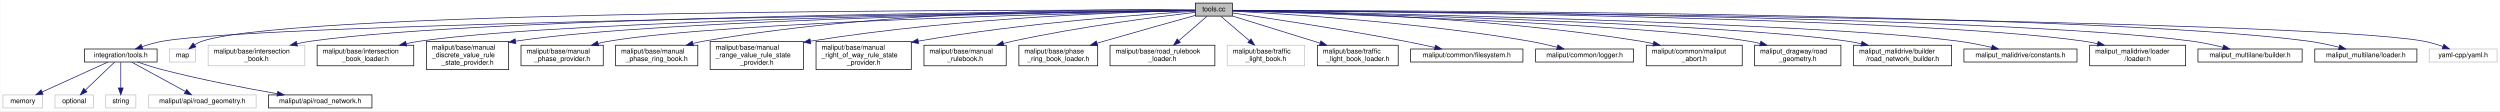
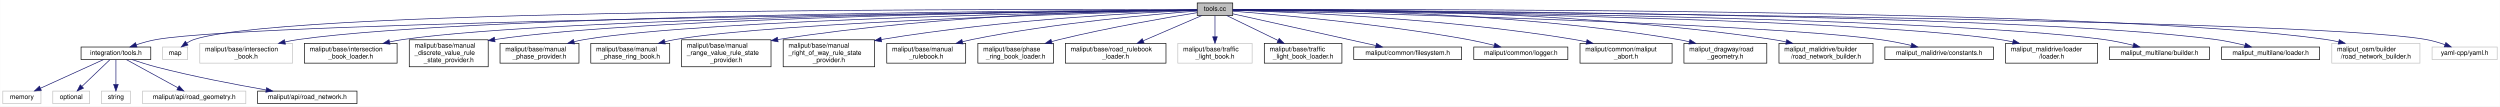
- <svg xmlns="http://www.w3.org/2000/svg" xmlns:xlink="http://www.w3.org/1999/xlink" width="3648pt" height="162pt" viewBox="0.00 0.00 3647.50 162.00">
+ <svg xmlns="http://www.w3.org/2000/svg" xmlns:xlink="http://www.w3.org/1999/xlink" width="3801pt" height="162pt" viewBox="0.00 0.00 3800.50 162.00">
  <g id="graph0" class="graph" transform="scale(1 1) rotate(0) translate(4 158)">
-     <polygon fill="white" stroke="transparent" points="-4,4 -4,-158 3643.5,-158 3643.5,4 -4,4" />
+     <polygon fill="white" stroke="transparent" points="-4,4 -4,-158 3796.5,-158 3796.5,4 -4,4" />
    <g id="node1" class="node">
      <g id="a_node1">
        <a xlink:title=" ">
-           <polygon fill="#bfbfbf" stroke="black" points="1740,-134.5 1740,-153.5 1794,-153.5 1794,-134.5 1740,-134.5" />
-           <text text-anchor="middle" x="1767" y="-141.5" font-family="Helvetica,sans-Serif" font-size="10.00">tools.cc</text>
+           <polygon fill="#bfbfbf" stroke="black" points="1816,-134.5 1816,-153.5 1870,-153.5 1870,-134.5 1816,-134.5" />
+           <text text-anchor="middle" x="1843" y="-141.5" font-family="Helvetica,sans-Serif" font-size="10.00">tools.cc</text>
        </a>
      </g>
    </g>
    <g id="node2" class="node">
      <g id="a_node2">
        <a xlink:href="tools_8h.html" target="_top" xlink:title=" ">
          <polygon fill="white" stroke="black" points="119,-67.5 119,-86.5 225,-86.5 225,-67.5 119,-67.5" />
          <text text-anchor="middle" x="172" y="-74.5" font-family="Helvetica,sans-Serif" font-size="10.00">integration/tools.h</text>
        </a>
      </g>
    </g>
    <g id="edge1" class="edge">
-       <path fill="none" stroke="midnightblue" d="M1739.94,-142.67C1547.39,-140.23 387.91,-124.53 234,-98 223.74,-96.23 212.85,-93.15 203.1,-89.93" />
-       <polygon fill="midnightblue" stroke="midnightblue" points="204.02,-86.54 193.43,-86.57 201.73,-93.16 204.02,-86.54" />
+       <path fill="none" stroke="midnightblue" d="M1815.88,-142.71C1617.7,-140.49 395.9,-125.79 234,-98 223.74,-96.24 212.85,-93.16 203.1,-89.94" />
+       <polygon fill="midnightblue" stroke="midnightblue" points="204.02,-86.55 193.43,-86.58 201.72,-93.17 204.02,-86.55" />
    </g>
    <g id="node8" class="node">
      <g id="a_node8">
        <a xlink:title=" ">
          <polygon fill="white" stroke="#bfbfbf" points="243,-67.5 243,-86.5 281,-86.5 281,-67.5 243,-67.5" />
          <text text-anchor="middle" x="262" y="-74.5" font-family="Helvetica,sans-Serif" font-size="10.00">map</text>
        </a>
      </g>
    </g>
    <g id="edge7" class="edge">
-       <path fill="none" stroke="midnightblue" d="M1739.94,-143.09C1551.09,-143.63 433.65,-144.82 291,-98 287.06,-96.71 283.17,-94.7 279.59,-92.44" />
-       <polygon fill="midnightblue" stroke="midnightblue" points="281.6,-89.57 271.43,-86.58 277.51,-95.26 281.6,-89.57" />
+       <path fill="none" stroke="midnightblue" d="M1815.8,-143.14C1621,-144.01 441.35,-147.22 291,-98 287.06,-96.71 283.17,-94.7 279.58,-92.44" />
+       <polygon fill="midnightblue" stroke="midnightblue" points="281.59,-89.58 271.43,-86.59 277.51,-95.26 281.59,-89.58" />
    </g>
    <g id="node9" class="node">
      <g id="a_node9">
        <a xlink:title=" ">
          <polygon fill="white" stroke="#bfbfbf" points="299.5,-62 299.5,-92 440.5,-92 440.5,-62 299.5,-62" />
          <text text-anchor="start" x="307.5" y="-80" font-family="Helvetica,sans-Serif" font-size="10.00">maliput/base/intersection</text>
          <text text-anchor="middle" x="370" y="-69" font-family="Helvetica,sans-Serif" font-size="10.00">_book.h</text>
        </a>
      </g>
    </g>
    <g id="edge8" class="edge">
-       <path fill="none" stroke="midnightblue" d="M1739.8,-142.85C1575.31,-141.83 711.95,-134.8 450,-98 443.24,-97.05 436.22,-95.76 429.27,-94.29" />
-       <polygon fill="midnightblue" stroke="midnightblue" points="429.71,-90.8 419.18,-92.02 428.17,-97.63 429.71,-90.8" />
+       <path fill="none" stroke="midnightblue" d="M1815.9,-142.91C1646.18,-142.23 727.99,-136.79 450,-98 443.24,-97.06 436.22,-95.77 429.27,-94.3" />
+       <polygon fill="midnightblue" stroke="midnightblue" points="429.7,-90.81 419.18,-92.04 428.17,-97.64 429.7,-90.81" />
    </g>
    <g id="node10" class="node">
      <g id="a_node10">
        <a xlink:href="../../maliput/html/intersection__book__loader_8h.html.html" xlink:title=" ">
          <polygon fill="white" stroke="black" points="458.5,-62 458.5,-92 599.5,-92 599.5,-62 458.5,-62" />
          <text text-anchor="start" x="466.5" y="-80" font-family="Helvetica,sans-Serif" font-size="10.00">maliput/base/intersection</text>
          <text text-anchor="middle" x="529" y="-69" font-family="Helvetica,sans-Serif" font-size="10.00">_book_loader.h</text>
        </a>
      </g>
    </g>
    <g id="edge9" class="edge">
-       <path fill="none" stroke="midnightblue" d="M1739.69,-142.7C1586.98,-140.93 837.55,-130.65 609,-98 602.33,-97.05 595.42,-95.77 588.57,-94.32" />
-       <polygon fill="midnightblue" stroke="midnightblue" points="589.14,-90.86 578.62,-92.09 587.61,-97.69 589.14,-90.86" />
+       <path fill="none" stroke="midnightblue" d="M1815.99,-142.78C1658.14,-141.38 853.63,-132.65 609,-98 602.24,-97.04 595.22,-95.75 588.27,-94.27" />
+       <polygon fill="midnightblue" stroke="midnightblue" points="588.71,-90.78 578.19,-92 587.17,-97.61 588.71,-90.78" />
    </g>
    <g id="node11" class="node">
      <g id="a_node11">
        <a xlink:href="../../maliput/html/manual__discrete__value__rule__state__provider_8h.html.html" xlink:title=" ">
          <polygon fill="white" stroke="black" points="618,-56.5 618,-97.5 738,-97.5 738,-56.5 618,-56.5" />
          <text text-anchor="start" x="626" y="-85.5" font-family="Helvetica,sans-Serif" font-size="10.00">maliput/base/manual</text>
          <text text-anchor="start" x="626" y="-74.5" font-family="Helvetica,sans-Serif" font-size="10.00">_discrete_value_rule</text>
          <text text-anchor="middle" x="678" y="-63.5" font-family="Helvetica,sans-Serif" font-size="10.00">_state_provider.h</text>
        </a>
      </g>
    </g>
    <g id="edge10" class="edge">
-       <path fill="none" stroke="midnightblue" d="M1739.75,-142.67C1600.47,-140.88 966.42,-131.09 748.1,-97.91" />
-       <polygon fill="midnightblue" stroke="midnightblue" points="748.44,-94.42 738.02,-96.31 747.35,-101.33 748.44,-94.42" />
+       <path fill="none" stroke="midnightblue" d="M1815.7,-142.77C1670.02,-141.41 982.54,-133.28 748.16,-97.91" />
+       <polygon fill="midnightblue" stroke="midnightblue" points="748.44,-94.41 738.02,-96.32 747.35,-101.33 748.44,-94.41" />
    </g>
    <g id="node12" class="node">
      <g id="a_node12">
        <a xlink:href="../../maliput/html/manual__phase__provider_8h.html.html" xlink:title=" ">
          <polygon fill="white" stroke="black" points="756,-62 756,-92 876,-92 876,-62 756,-62" />
          <text text-anchor="start" x="764" y="-80" font-family="Helvetica,sans-Serif" font-size="10.00">maliput/base/manual</text>
          <text text-anchor="middle" x="816" y="-69" font-family="Helvetica,sans-Serif" font-size="10.00">_phase_provider.h</text>
        </a>
      </g>
    </g>
    <g id="edge11" class="edge">
-       <path fill="none" stroke="midnightblue" d="M1739.68,-142.46C1609.98,-139.75 1055.48,-126.66 885,-98 879.62,-97.1 874.06,-95.92 868.55,-94.58" />
-       <polygon fill="midnightblue" stroke="midnightblue" points="869.27,-91.15 858.71,-92.04 867.52,-97.93 869.27,-91.15" />
+       <path fill="none" stroke="midnightblue" d="M1815.63,-142.58C1679.14,-140.37 1071.22,-128.92 885,-98 879.62,-97.11 874.06,-95.93 868.54,-94.6" />
+       <polygon fill="midnightblue" stroke="midnightblue" points="869.26,-91.18 858.7,-92.07 867.51,-97.95 869.26,-91.18" />
    </g>
    <g id="node13" class="node">
      <g id="a_node13">
        <a xlink:href="../../maliput/html/manual__phase__ring__book_8h.html.html" xlink:title=" ">
          <polygon fill="white" stroke="black" points="894,-62 894,-92 1014,-92 1014,-62 894,-62" />
          <text text-anchor="start" x="902" y="-80" font-family="Helvetica,sans-Serif" font-size="10.00">maliput/base/manual</text>
          <text text-anchor="middle" x="954" y="-69" font-family="Helvetica,sans-Serif" font-size="10.00">_phase_ring_book.h</text>
        </a>
      </g>
    </g>
    <g id="edge12" class="edge">
-       <path fill="none" stroke="midnightblue" d="M1739.72,-143.52C1641.89,-144.92 1299.7,-145.86 1023,-98 1017.7,-97.08 1012.23,-95.91 1006.79,-94.59" />
-       <polygon fill="midnightblue" stroke="midnightblue" points="1007.65,-91.19 997.09,-92.08 1005.89,-97.97 1007.65,-91.19" />
+       <path fill="none" stroke="midnightblue" d="M1815.98,-142.34C1692.45,-139.21 1180.77,-124.84 1023,-98 1017.62,-97.09 1012.06,-95.9 1006.55,-94.56" />
+       <polygon fill="midnightblue" stroke="midnightblue" points="1007.27,-91.13 996.71,-92.01 1005.52,-97.91 1007.27,-91.13" />
    </g>
    <g id="node14" class="node">
      <g id="a_node14">
        <a xlink:href="../../maliput/html/manual__range__value__rule__state__provider_8h.html.html" xlink:title=" ">
          <polygon fill="white" stroke="black" points="1032,-56.5 1032,-97.5 1168,-97.5 1168,-56.5 1032,-56.5" />
          <text text-anchor="start" x="1040" y="-85.5" font-family="Helvetica,sans-Serif" font-size="10.00">maliput/base/manual</text>
          <text text-anchor="start" x="1040" y="-74.5" font-family="Helvetica,sans-Serif" font-size="10.00">_range_value_rule_state</text>
          <text text-anchor="middle" x="1100" y="-63.5" font-family="Helvetica,sans-Serif" font-size="10.00">_provider.h</text>
        </a>
      </g>
    </g>
    <g id="edge13" class="edge">
-       <path fill="none" stroke="midnightblue" d="M1739.79,-142.61C1656.9,-141.06 1400.18,-133.64 1178.22,-97.86" />
-       <polygon fill="midnightblue" stroke="midnightblue" points="1178.77,-94.4 1168.34,-96.24 1177.64,-101.31 1178.77,-94.4" />
+       <path fill="none" stroke="midnightblue" d="M1815.88,-142.94C1726.23,-142.38 1431.27,-137.54 1178.44,-97.89" />
+       <polygon fill="midnightblue" stroke="midnightblue" points="1178.76,-94.39 1168.33,-96.28 1177.66,-101.3 1178.76,-94.39" />
    </g>
    <g id="node15" class="node">
      <g id="a_node15">
        <a xlink:href="../../maliput/html/manual__right__of__way__rule__state__provider_8h.html.html" xlink:title=" ">
          <polygon fill="white" stroke="black" points="1186.5,-56.5 1186.5,-97.5 1325.5,-97.5 1325.5,-56.5 1186.5,-56.5" />
          <text text-anchor="start" x="1194.5" y="-85.5" font-family="Helvetica,sans-Serif" font-size="10.00">maliput/base/manual</text>
          <text text-anchor="start" x="1194.5" y="-74.5" font-family="Helvetica,sans-Serif" font-size="10.00">_right_of_way_rule_state</text>
          <text text-anchor="middle" x="1256" y="-63.5" font-family="Helvetica,sans-Serif" font-size="10.00">_provider.h</text>
        </a>
      </g>
    </g>
    <g id="edge14" class="edge">
-       <path fill="none" stroke="midnightblue" d="M1739.52,-141.52C1672.26,-137.59 1493.97,-125.43 1335.59,-97.96" />
-       <polygon fill="midnightblue" stroke="midnightblue" points="1336.12,-94.5 1325.67,-96.22 1334.91,-101.4 1336.12,-94.5" />
+       <path fill="none" stroke="midnightblue" d="M1815.82,-142.12C1740.85,-139.36 1524.78,-129.26 1335.78,-97.98" />
+       <polygon fill="midnightblue" stroke="midnightblue" points="1336.1,-94.48 1325.66,-96.28 1334.94,-101.38 1336.1,-94.48" />
    </g>
    <g id="node16" class="node">
      <g id="a_node16">
        <a xlink:href="../../maliput/html/manual__rulebook_8h.html.html" xlink:title=" ">
          <polygon fill="white" stroke="black" points="1344,-62 1344,-92 1464,-92 1464,-62 1344,-62" />
          <text text-anchor="start" x="1352" y="-80" font-family="Helvetica,sans-Serif" font-size="10.00">maliput/base/manual</text>
          <text text-anchor="middle" x="1404" y="-69" font-family="Helvetica,sans-Serif" font-size="10.00">_rulebook.h</text>
        </a>
      </g>
    </g>
    <g id="edge15" class="edge">
-       <path fill="none" stroke="midnightblue" d="M1739.72,-139.97C1687.68,-133.95 1570.78,-119.17 1474,-98 1469.38,-96.99 1464.62,-95.85 1459.85,-94.63" />
-       <polygon fill="midnightblue" stroke="midnightblue" points="1460.67,-91.23 1450.1,-92.06 1458.88,-98 1460.67,-91.23" />
+       <path fill="none" stroke="midnightblue" d="M1815.91,-141.16C1754.57,-136.68 1600.51,-123.62 1474,-98 1469.22,-97.03 1464.29,-95.9 1459.36,-94.68" />
+       <polygon fill="midnightblue" stroke="midnightblue" points="1459.87,-91.19 1449.31,-92.06 1458.1,-97.97 1459.87,-91.19" />
    </g>
    <g id="node17" class="node">
      <g id="a_node17">
        <a xlink:href="../../maliput/html/phase__ring__book__loader_8h.html.html" xlink:title=" ">
          <polygon fill="white" stroke="black" points="1482.5,-62 1482.5,-92 1597.5,-92 1597.5,-62 1482.5,-62" />
          <text text-anchor="start" x="1490.5" y="-80" font-family="Helvetica,sans-Serif" font-size="10.00">maliput/base/phase</text>
          <text text-anchor="middle" x="1540" y="-69" font-family="Helvetica,sans-Serif" font-size="10.00">_ring_book_loader.h</text>
        </a>
      </g>
    </g>
    <g id="edge16" class="edge">
-       <path fill="none" stroke="midnightblue" d="M1739.78,-135.49C1707.92,-126.66 1653.56,-111.5 1607,-98 1603.63,-97.02 1600.17,-96.01 1596.69,-94.99" />
-       <polygon fill="midnightblue" stroke="midnightblue" points="1597.41,-91.55 1586.83,-92.08 1595.43,-98.27 1597.41,-91.55" />
+       <path fill="none" stroke="midnightblue" d="M1815.91,-138.76C1771.83,-131.64 1681.97,-116.29 1607,-98 1602.95,-97.01 1598.79,-95.93 1594.61,-94.8" />
+       <polygon fill="midnightblue" stroke="midnightblue" points="1595.45,-91.4 1584.88,-92.08 1593.57,-98.14 1595.45,-91.4" />
    </g>
    <g id="node18" class="node">
      <g id="a_node18">
        <a xlink:href="../../maliput/html/road__rulebook__loader_8h.html.html" xlink:title=" ">
          <polygon fill="white" stroke="black" points="1615.5,-62 1615.5,-92 1768.5,-92 1768.5,-62 1615.5,-62" />
          <text text-anchor="start" x="1623.5" y="-80" font-family="Helvetica,sans-Serif" font-size="10.00">maliput/base/road_rulebook</text>
          <text text-anchor="middle" x="1692" y="-69" font-family="Helvetica,sans-Serif" font-size="10.00">_loader.h</text>
        </a>
      </g>
    </g>
    <g id="edge17" class="edge">
-       <path fill="none" stroke="midnightblue" d="M1756.89,-134.23C1746.46,-125.2 1729.82,-110.77 1716,-98.8" />
-       <polygon fill="midnightblue" stroke="midnightblue" points="1718.11,-95.99 1708.26,-92.09 1713.52,-101.28 1718.11,-95.99" />
+       <path fill="none" stroke="midnightblue" d="M1822.95,-134.37C1800.39,-124.66 1763.11,-108.61 1734.08,-96.11" />
+       <polygon fill="midnightblue" stroke="midnightblue" points="1735.16,-92.77 1724.59,-92.03 1732.39,-99.2 1735.16,-92.77" />
    </g>
    <g id="node19" class="node">
      <g id="a_node19">
        <a xlink:title=" ">
          <polygon fill="white" stroke="#bfbfbf" points="1786.5,-62 1786.5,-92 1899.5,-92 1899.5,-62 1786.5,-62" />
          <text text-anchor="start" x="1794.5" y="-80" font-family="Helvetica,sans-Serif" font-size="10.00">maliput/base/traffic</text>
          <text text-anchor="middle" x="1843" y="-69" font-family="Helvetica,sans-Serif" font-size="10.00">_light_book.h</text>
        </a>
      </g>
    </g>
    <g id="edge18" class="edge">
-       <path fill="none" stroke="midnightblue" d="M1777.25,-134.23C1787.82,-125.2 1804.68,-110.77 1818.68,-98.8" />
-       <polygon fill="midnightblue" stroke="midnightblue" points="1821.2,-101.25 1826.53,-92.09 1816.65,-95.93 1821.2,-101.25" />
+       <path fill="none" stroke="midnightblue" d="M1843,-134.23C1843,-126.04 1843,-113.42 1843,-102.21" />
+       <polygon fill="midnightblue" stroke="midnightblue" points="1846.5,-102.09 1843,-92.09 1839.5,-102.09 1846.5,-102.09" />
    </g>
    <g id="node20" class="node">
      <g id="a_node20">
        <a xlink:href="../../maliput/html/traffic__light__book__loader_8h.html.html" xlink:title=" ">
          <polygon fill="white" stroke="black" points="1918,-62 1918,-92 2036,-92 2036,-62 1918,-62" />
          <text text-anchor="start" x="1926" y="-80" font-family="Helvetica,sans-Serif" font-size="10.00">maliput/base/traffic</text>
          <text text-anchor="middle" x="1977" y="-69" font-family="Helvetica,sans-Serif" font-size="10.00">_light_book_loader.h</text>
        </a>
      </g>
    </g>
    <g id="edge19" class="edge">
-       <path fill="none" stroke="midnightblue" d="M1794.02,-134.64C1826.23,-124.67 1880.85,-107.76 1922.05,-95.01" />
-       <polygon fill="midnightblue" stroke="midnightblue" points="1923.16,-98.33 1931.68,-92.03 1921.09,-91.64 1923.16,-98.33" />
+       <path fill="none" stroke="midnightblue" d="M1860.79,-134.37C1880.64,-124.74 1913.32,-108.89 1938.98,-96.44" />
+       <polygon fill="midnightblue" stroke="midnightblue" points="1940.61,-99.54 1948.08,-92.03 1937.56,-93.24 1940.61,-99.54" />
    </g>
    <g id="node21" class="node">
      <g id="a_node21">
        <a xlink:href="../../maliput/html/filesystem_8h.html.html" xlink:title=" ">
          <polygon fill="white" stroke="black" points="2054,-67.5 2054,-86.5 2218,-86.5 2218,-67.5 2054,-67.5" />
          <text text-anchor="middle" x="2136" y="-74.5" font-family="Helvetica,sans-Serif" font-size="10.00">maliput/common/filesystem.h</text>
        </a>
      </g>
    </g>
    <g id="edge20" class="edge">
-       <path fill="none" stroke="midnightblue" d="M1794.32,-139.1C1844.24,-131.85 1953.51,-115.44 2045,-98 2059.45,-95.25 2075.11,-91.92 2089.31,-88.79" />
-       <polygon fill="midnightblue" stroke="midnightblue" points="2090.35,-92.14 2099.35,-86.55 2088.82,-85.31 2090.35,-92.14" />
+       <path fill="none" stroke="midnightblue" d="M1870.04,-137C1919.56,-126.02 2025.42,-102.53 2087.62,-88.73" />
+       <polygon fill="midnightblue" stroke="midnightblue" points="2088.58,-92.11 2097.58,-86.52 2087.06,-85.27 2088.58,-92.11" />
    </g>
    <g id="node22" class="node">
      <g id="a_node22">
        <a xlink:href="../../maliput/html/logger_8h.html.html" xlink:title=" ">
          <polygon fill="white" stroke="black" points="2236.5,-67.5 2236.5,-86.5 2379.5,-86.5 2379.5,-67.5 2236.5,-67.5" />
          <text text-anchor="middle" x="2308" y="-74.5" font-family="Helvetica,sans-Serif" font-size="10.00">maliput/common/logger.h</text>
        </a>
      </g>
    </g>
    <g id="edge21" class="edge">
-       <path fill="none" stroke="midnightblue" d="M1794.14,-141.72C1865.5,-138.05 2064.08,-125.93 2227,-98 2240.41,-95.7 2254.87,-92.4 2267.82,-89.14" />
-       <polygon fill="midnightblue" stroke="midnightblue" points="2269.03,-92.44 2277.83,-86.55 2267.27,-85.66 2269.03,-92.44" />
+       <path fill="none" stroke="midnightblue" d="M1870.18,-140.99C1933.23,-136.08 2094.25,-122.07 2227,-98 2240.27,-95.59 2254.6,-92.29 2267.47,-89.07" />
+       <polygon fill="midnightblue" stroke="midnightblue" points="2268.61,-92.39 2277.42,-86.51 2266.87,-85.61 2268.61,-92.39" />
    </g>
    <g id="node23" class="node">
      <g id="a_node23">
        <a xlink:href="../../maliput/html/maliput__abort_8h.html.html" xlink:title=" ">
          <polygon fill="white" stroke="black" points="2398,-62 2398,-92 2538,-92 2538,-62 2398,-62" />
          <text text-anchor="start" x="2406" y="-80" font-family="Helvetica,sans-Serif" font-size="10.00">maliput/common/maliput</text>
          <text text-anchor="middle" x="2468" y="-69" font-family="Helvetica,sans-Serif" font-size="10.00">_abort.h</text>
        </a>
      </g>
    </g>
    <g id="edge22" class="edge">
-       <path fill="none" stroke="midnightblue" d="M1794.17,-142.73C1881.27,-141.52 2161.07,-134.8 2389,-98 2395.23,-96.99 2401.69,-95.73 2408.11,-94.33" />
-       <polygon fill="midnightblue" stroke="midnightblue" points="2409.16,-97.68 2418.13,-92.04 2407.6,-90.86 2409.16,-97.68" />
+       <path fill="none" stroke="midnightblue" d="M1870.18,-142.35C1950.21,-140.1 2191.74,-130.86 2389,-98 2395.14,-96.98 2401.49,-95.72 2407.82,-94.33" />
+       <polygon fill="midnightblue" stroke="midnightblue" points="2408.73,-97.71 2417.69,-92.06 2407.16,-90.89 2408.73,-97.71" />
    </g>
    <g id="node24" class="node">
      <g id="a_node24">
        <a xlink:href="../../maliput_dragway/html/road__geometry_8h.html.html" xlink:title=" ">
          <polygon fill="white" stroke="black" points="2556,-62 2556,-92 2682,-92 2682,-62 2556,-62" />
          <text text-anchor="start" x="2564" y="-80" font-family="Helvetica,sans-Serif" font-size="10.00">maliput_dragway/road</text>
          <text text-anchor="middle" x="2619" y="-69" font-family="Helvetica,sans-Serif" font-size="10.00">_geometry.h</text>
        </a>
      </g>
    </g>
    <g id="edge23" class="edge">
-       <path fill="none" stroke="midnightblue" d="M1794.29,-142.21C1914.51,-138.59 2397.46,-122.79 2547,-98 2552.52,-97.08 2558.22,-95.91 2563.89,-94.59" />
-       <polygon fill="midnightblue" stroke="midnightblue" points="2565.15,-97.89 2574.01,-92.08 2563.46,-91.09 2565.15,-97.89" />
+       <path fill="none" stroke="midnightblue" d="M1870.09,-143.28C1964.3,-143.81 2286.16,-142.07 2547,-98 2552.52,-97.07 2558.22,-95.88 2563.88,-94.55" />
+       <polygon fill="midnightblue" stroke="midnightblue" points="2565.14,-97.85 2574,-92.04 2563.45,-91.06 2565.14,-97.85" />
    </g>
    <g id="node25" class="node">
      <g id="a_node25">
        <a xlink:href="../../maliput_malidrive/html/road__network__builder_8h.html.html" xlink:title=" ">
          <polygon fill="white" stroke="black" points="2700.5,-62 2700.5,-92 2843.5,-92 2843.5,-62 2700.5,-62" />
          <text text-anchor="start" x="2708.5" y="-80" font-family="Helvetica,sans-Serif" font-size="10.00">maliput_malidrive/builder</text>
          <text text-anchor="middle" x="2772" y="-69" font-family="Helvetica,sans-Serif" font-size="10.00">/road_network_builder.h</text>
        </a>
      </g>
    </g>
    <g id="edge24" class="edge">
-       <path fill="none" stroke="midnightblue" d="M1794.25,-142.38C1927.5,-139.27 2511.23,-124.32 2691,-98 2697.74,-97.01 2704.74,-95.71 2711.67,-94.25" />
-       <polygon fill="midnightblue" stroke="midnightblue" points="2712.75,-97.6 2721.74,-92.01 2711.22,-90.76 2712.75,-97.6" />
+       <path fill="none" stroke="midnightblue" d="M1870.28,-143.42C1976.3,-144.65 2370.91,-145.57 2691,-98 2697.64,-97.01 2704.53,-95.73 2711.37,-94.28" />
+       <polygon fill="midnightblue" stroke="midnightblue" points="2712.31,-97.66 2721.31,-92.07 2710.78,-90.83 2712.31,-97.66" />
    </g>
    <g id="node26" class="node">
      <g id="a_node26">
        <a xlink:href="../../maliput_malidrive/html/constants_8h.html.html" xlink:title=" ">
          <polygon fill="white" stroke="black" points="2861.5,-67.5 2861.5,-86.5 3026.5,-86.5 3026.5,-67.5 2861.5,-67.5" />
          <text text-anchor="middle" x="2944" y="-74.5" font-family="Helvetica,sans-Serif" font-size="10.00">maliput_malidrive/constants.h</text>
        </a>
      </g>
    </g>
    <g id="edge25" class="edge">
-       <path fill="none" stroke="midnightblue" d="M1794.02,-142.52C1940.33,-139.84 2638.96,-125.74 2853,-98 2869.03,-95.92 2886.41,-92.42 2901.65,-88.92" />
-       <polygon fill="midnightblue" stroke="midnightblue" points="2902.89,-92.22 2911.81,-86.52 2901.28,-85.41 2902.89,-92.22" />
+       <path fill="none" stroke="midnightblue" d="M1870.41,-142.42C2011.29,-139.32 2655.04,-123.97 2853,-98 2868.9,-95.91 2886.13,-92.45 2901.27,-88.98" />
+       <polygon fill="midnightblue" stroke="midnightblue" points="2902.46,-92.29 2911.39,-86.59 2900.85,-85.48 2902.46,-92.29" />
    </g>
    <g id="node27" class="node">
      <g id="a_node27">
        <a xlink:href="../../maliput_malidrive/html/loader_8h.html.html" xlink:title=" ">
          <polygon fill="white" stroke="black" points="3045,-62 3045,-92 3185,-92 3185,-62 3045,-62" />
          <text text-anchor="start" x="3053" y="-80" font-family="Helvetica,sans-Serif" font-size="10.00">maliput_malidrive/loader</text>
          <text text-anchor="middle" x="3115" y="-69" font-family="Helvetica,sans-Serif" font-size="10.00">/loader.h</text>
        </a>
      </g>
    </g>
    <g id="edge26" class="edge">
-       <path fill="none" stroke="midnightblue" d="M1794.25,-142.82C1955.31,-141.65 2784.2,-133.92 3036,-98 3042.68,-97.05 3049.62,-95.75 3056.48,-94.28" />
-       <polygon fill="midnightblue" stroke="midnightblue" points="3057.46,-97.65 3066.44,-92.02 3055.91,-90.82 3057.46,-97.65" />
+       <path fill="none" stroke="midnightblue" d="M1870.12,-142.75C2025.1,-141.22 2800.07,-131.93 3036,-98 3042.59,-97.05 3049.42,-95.78 3056.18,-94.33" />
+       <polygon fill="midnightblue" stroke="midnightblue" points="3057.04,-97.73 3066.01,-92.1 3055.49,-90.9 3057.04,-97.73" />
    </g>
    <g id="node28" class="node">
      <g id="a_node28">
        <a xlink:href="../../maliput_multilane/html/builder_8h.html.html" xlink:title=" ">
          <polygon fill="white" stroke="black" points="3203,-67.5 3203,-86.5 3355,-86.5 3355,-67.5 3203,-67.5" />
          <text text-anchor="middle" x="3279" y="-74.5" font-family="Helvetica,sans-Serif" font-size="10.00">maliput_multilane/builder.h</text>
        </a>
      </g>
    </g>
    <g id="edge27" class="edge">
-       <path fill="none" stroke="midnightblue" d="M1794.2,-142.88C1966.55,-142.03 2908.64,-135.69 3194,-98 3209,-96.02 3225.22,-92.54 3239.43,-89.04" />
-       <polygon fill="midnightblue" stroke="midnightblue" points="3240.55,-92.37 3249.37,-86.51 3238.82,-85.58 3240.55,-92.37" />
+       <path fill="none" stroke="midnightblue" d="M1870.08,-142.83C2036.72,-141.66 2924.58,-133.82 3194,-98 3208.87,-96.02 3224.95,-92.58 3239.08,-89.11" />
+       <polygon fill="midnightblue" stroke="midnightblue" points="3240.15,-92.45 3248.98,-86.6 3238.42,-85.67 3240.15,-92.45" />
    </g>
    <g id="node29" class="node">
      <g id="a_node29">
        <a xlink:href="../../maliput_multilane/html/loader_8h.html.html" xlink:title=" ">
          <polygon fill="white" stroke="black" points="3373.5,-67.5 3373.5,-86.5 3522.5,-86.5 3522.5,-67.5 3373.5,-67.5" />
          <text text-anchor="middle" x="3448" y="-74.5" font-family="Helvetica,sans-Serif" font-size="10.00">maliput_multilane/loader.h</text>
        </a>
      </g>
    </g>
    <g id="edge28" class="edge">
-       <path fill="none" stroke="midnightblue" d="M1794.11,-143C1977.81,-142.87 3042.77,-140.31 3364,-98 3378.83,-96.05 3394.86,-92.58 3408.9,-89.07" />
-       <polygon fill="midnightblue" stroke="midnightblue" points="3409.92,-92.42 3418.73,-86.53 3408.17,-85.64 3409.92,-92.42" />
+       <path fill="none" stroke="midnightblue" d="M1870.24,-142.95C2049.2,-142.54 3058.9,-138.4 3364,-98 3378.83,-96.04 3394.86,-92.56 3408.9,-89.06" />
+       <polygon fill="midnightblue" stroke="midnightblue" points="3409.92,-92.41 3418.73,-86.52 3408.17,-85.63 3409.92,-92.41" />
    </g>
    <g id="node30" class="node">
      <g id="a_node30">
        <a xlink:title=" ">
-           <polygon fill="white" stroke="#bfbfbf" points="3540.5,-67.5 3540.5,-86.5 3639.5,-86.5 3639.5,-67.5 3540.5,-67.5" />
-           <text text-anchor="middle" x="3590" y="-74.5" font-family="Helvetica,sans-Serif" font-size="10.00">yaml-cpp/yaml.h</text>
+           <polygon fill="white" stroke="#bfbfbf" points="3541,-62 3541,-92 3675,-92 3675,-62 3541,-62" />
+           <text text-anchor="start" x="3549" y="-80" font-family="Helvetica,sans-Serif" font-size="10.00">maliput_osm/builder</text>
+           <text text-anchor="middle" x="3608" y="-69" font-family="Helvetica,sans-Serif" font-size="10.00">/road_network_builder.h</text>
        </a>
      </g>
    </g>
    <g id="edge29" class="edge">
-       <path fill="none" stroke="midnightblue" d="M1794.04,-142.81C2002.77,-141.28 3353.94,-130.18 3532,-98 3541.44,-96.29 3551.42,-93.31 3560.39,-90.16" />
-       <polygon fill="midnightblue" stroke="midnightblue" points="3561.85,-93.35 3570.01,-86.6 3559.41,-86.79 3561.85,-93.35" />
+       <path fill="none" stroke="midnightblue" d="M1870.14,-143.13C2060.01,-143.94 3191.89,-146.62 3532,-98 3538.29,-97.1 3544.81,-95.87 3551.27,-94.45" />
+       <polygon fill="midnightblue" stroke="midnightblue" points="3552.38,-97.78 3561.32,-92.09 3550.78,-90.97 3552.38,-97.78" />
+     </g>
+     <g id="node31" class="node">
+       <g id="a_node31">
+         <a xlink:title=" ">
+           <polygon fill="white" stroke="#bfbfbf" points="3693.5,-67.5 3693.5,-86.5 3792.5,-86.5 3792.5,-67.5 3693.5,-67.5" />
+           <text text-anchor="middle" x="3743" y="-74.5" font-family="Helvetica,sans-Serif" font-size="10.00">yaml-cpp/yaml.h</text>
+         </a>
+       </g>
+     </g>
+     <g id="edge30" class="edge">
+       <path fill="none" stroke="midnightblue" d="M1870.18,-142.83C2084.43,-141.44 3497.88,-131.03 3684,-98 3693.7,-96.28 3703.96,-93.25 3713.16,-90.07" />
+       <polygon fill="midnightblue" stroke="midnightblue" points="3714.46,-93.32 3722.65,-86.6 3712.06,-86.74 3714.46,-93.32" />
    </g>
    <g id="node3" class="node">
      <g id="a_node3">
        <a xlink:title=" ">
          <polygon fill="white" stroke="#bfbfbf" points="0,-0.5 0,-19.5 58,-19.5 58,-0.5 0,-0.5" />
          <text text-anchor="middle" x="29" y="-7.5" font-family="Helvetica,sans-Serif" font-size="10.00">memory</text>
        </a>
      </g>
    </g>
    <g id="edge2" class="edge">
      <path fill="none" stroke="midnightblue" d="M153.01,-67.37C128.54,-56.25 85.8,-36.82 57.44,-23.93" />
      <polygon fill="midnightblue" stroke="midnightblue" points="58.62,-20.62 48.07,-19.67 55.72,-26.99 58.62,-20.62" />
    </g>
    <g id="node4" class="node">
      <g id="a_node4">
        <a xlink:title=" ">
          <polygon fill="white" stroke="#bfbfbf" points="76,-0.5 76,-19.5 132,-19.5 132,-0.5 76,-0.5" />
          <text text-anchor="middle" x="104" y="-7.5" font-family="Helvetica,sans-Serif" font-size="10.00">optional</text>
        </a>
      </g>
    </g>
    <g id="edge3" class="edge">
      <path fill="none" stroke="midnightblue" d="M162.83,-67.23C152.02,-56.9 133.85,-39.54 120.56,-26.83" />
      <polygon fill="midnightblue" stroke="midnightblue" points="122.67,-24.01 113.03,-19.63 117.84,-29.07 122.67,-24.01" />
    </g>
    <g id="node5" class="node">
      <g id="a_node5">
        <a xlink:title=" ">
          <polygon fill="white" stroke="#bfbfbf" points="150,-0.5 150,-19.5 194,-19.5 194,-0.5 150,-0.5" />
          <text text-anchor="middle" x="172" y="-7.5" font-family="Helvetica,sans-Serif" font-size="10.00">string</text>
        </a>
      </g>
    </g>
    <g id="edge4" class="edge">
      <path fill="none" stroke="midnightblue" d="M172,-67.23C172,-57.68 172,-42.12 172,-29.78" />
      <polygon fill="midnightblue" stroke="midnightblue" points="175.5,-29.63 172,-19.63 168.5,-29.63 175.5,-29.63" />
    </g>
    <g id="node6" class="node">
      <g id="a_node6">
        <a xlink:title=" ">
          <polygon fill="white" stroke="#bfbfbf" points="212.5,-0.5 212.5,-19.5 369.5,-19.5 369.5,-0.5 212.5,-0.5" />
          <text text-anchor="middle" x="291" y="-7.5" font-family="Helvetica,sans-Serif" font-size="10.00">maliput/api/road_geometry.h</text>
        </a>
      </g>
    </g>
    <g id="edge5" class="edge">
      <path fill="none" stroke="midnightblue" d="M188.05,-67.23C208.12,-56.27 242.7,-37.38 266.19,-24.55" />
      <polygon fill="midnightblue" stroke="midnightblue" points="268.11,-27.49 275.21,-19.63 264.75,-21.35 268.11,-27.49" />
    </g>
    <g id="node7" class="node">
      <g id="a_node7">
        <a xlink:href="../../maliput/html/road__network_8h.html.html" xlink:title=" ">
          <polygon fill="white" stroke="black" points="387.5,-0.5 387.5,-19.5 538.5,-19.5 538.5,-0.5 387.5,-0.5" />
          <text text-anchor="middle" x="463" y="-7.5" font-family="Helvetica,sans-Serif" font-size="10.00">maliput/api/road_network.h</text>
        </a>
      </g>
    </g>
    <g id="edge6" class="edge">
      <path fill="none" stroke="midnightblue" d="M196.25,-67.45C207.62,-63.62 221.41,-59.26 234,-56 289.73,-41.59 354.14,-29.31 400.42,-21.24" />
      <polygon fill="midnightblue" stroke="midnightblue" points="401.05,-24.69 410.31,-19.53 399.86,-17.79 401.05,-24.69" />
    </g>
  </g>
</svg>
